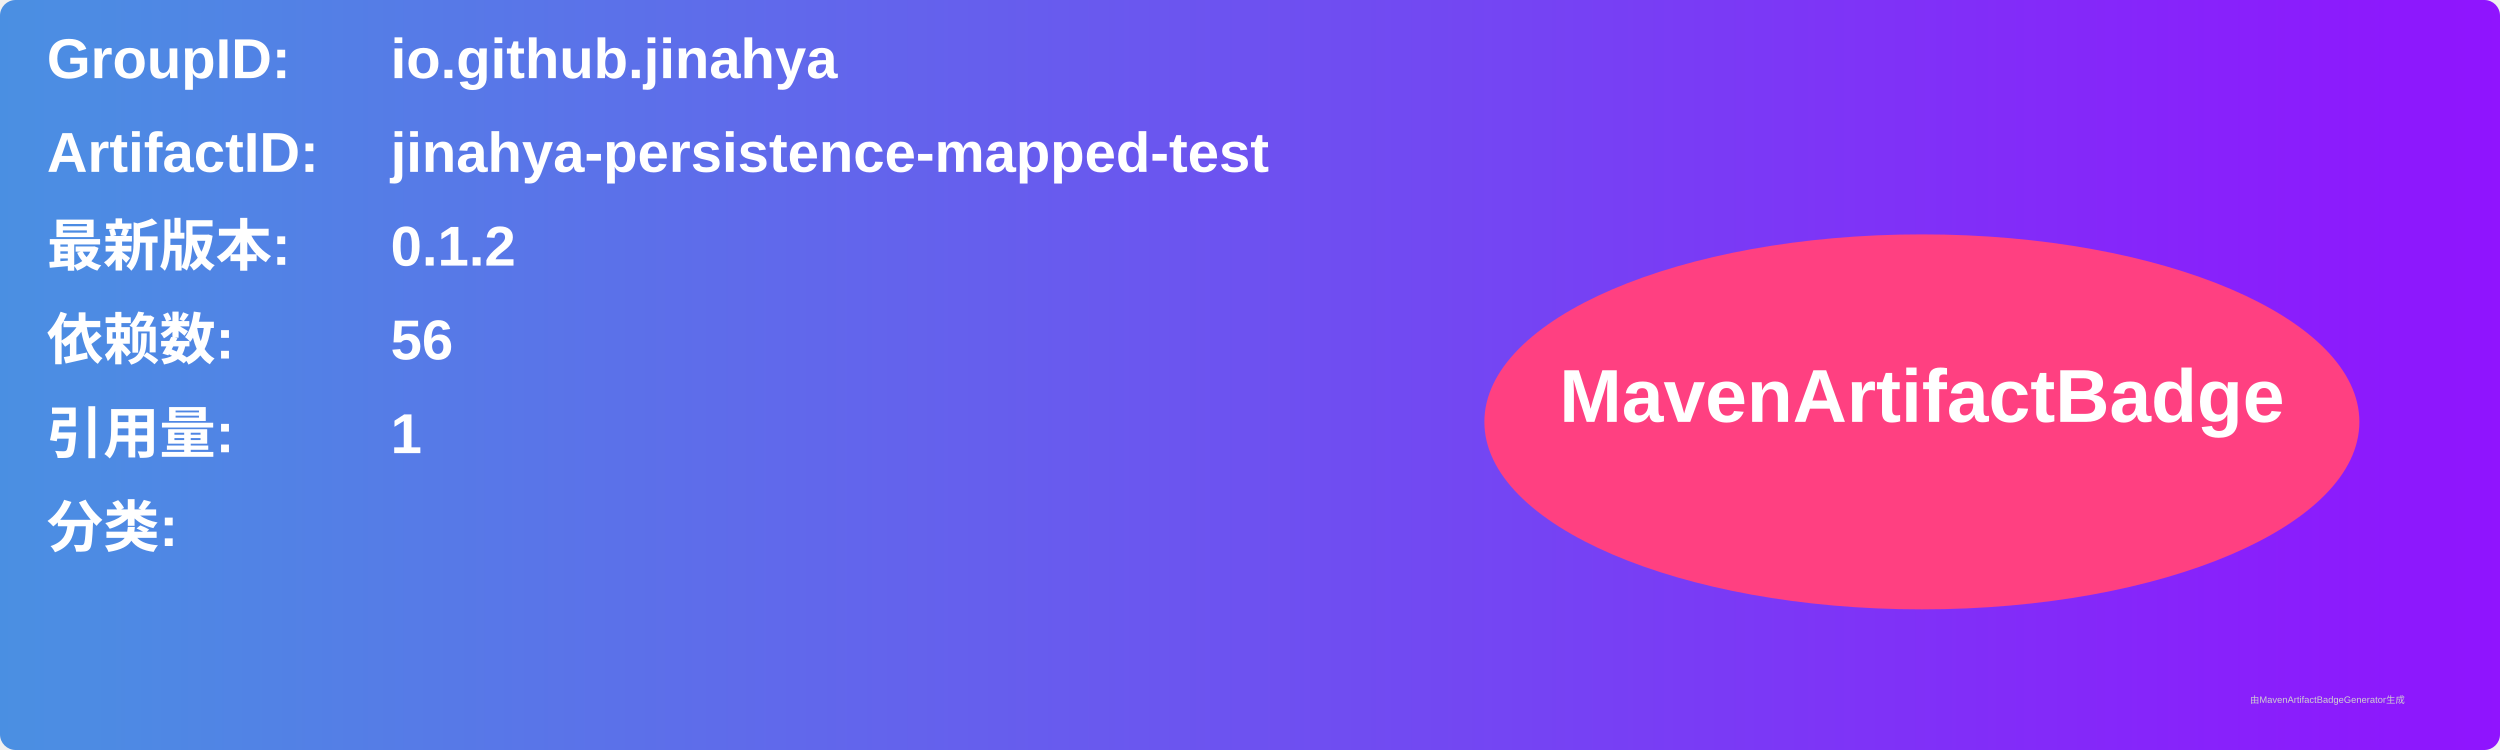
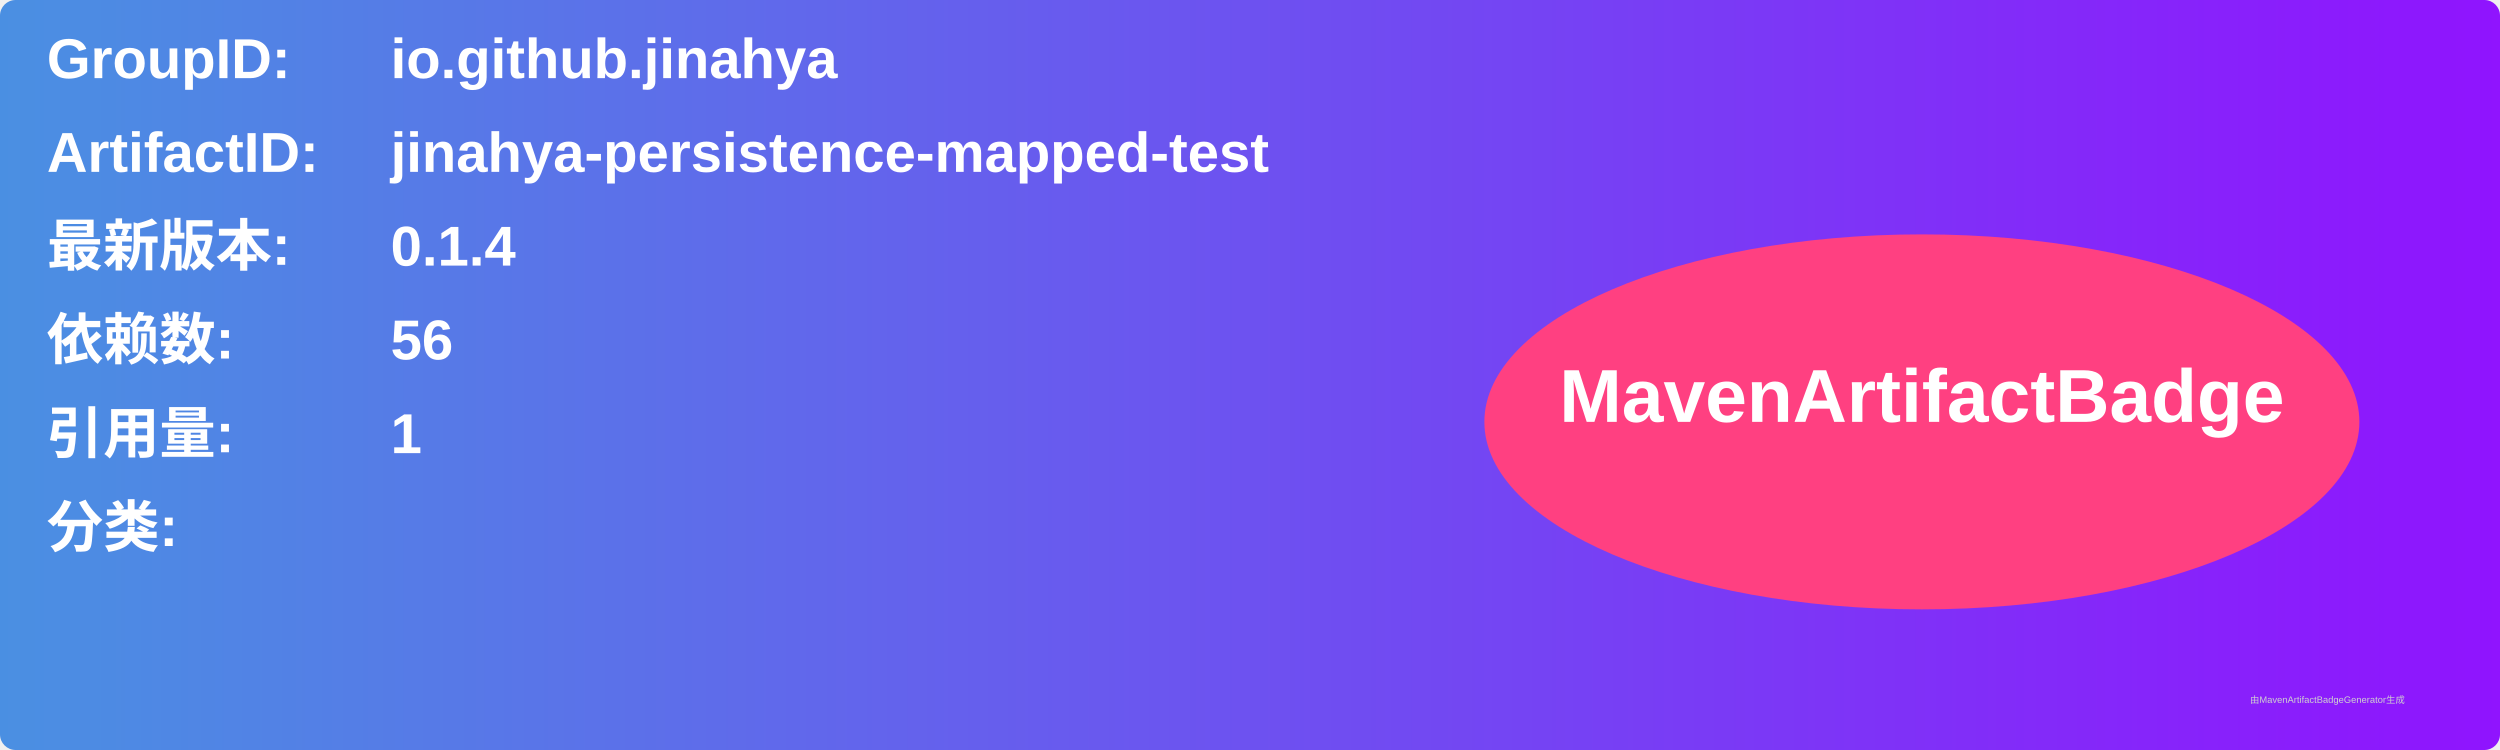
<svg xmlns="http://www.w3.org/2000/svg" width="800" height="240" viewBox="0 0 800 240">
  <linearGradient id="grad" x1="0%" y1="0%" x2="100%" y2="0%">
    <stop offset="0%" stop-color="#4a90e2" />
    <stop offset="100%" stop-color="#9013fe" />
  </linearGradient>
  <rect width="100%" height="100%" rx="5" ry="5" fill="url(#grad)" />
  <g transform="translate(15, 15)">
    <text x="0" y="10" font-family="Arial" font-size="18" fill="white" font-weight="bold" width="260">GroupID:</text>
    <text x="110" y="10" font-family="Arial" font-size="18" fill="white" font-weight="bold" width="460">io.github.jinahya</text>
    <text x="0" y="40" font-family="Arial" font-size="18" fill="white" font-weight="bold" width="260">ArtifactID:</text>
    <text x="110" y="40" font-family="Arial" font-size="18" fill="white" font-weight="bold" width="460">jinahya-persistence-mapped-test</text>
    <text x="0" y="70" font-family="Arial" font-size="18" fill="white" font-weight="bold">最新版本:</text>
    <text x="110" y="70" font-family="Arial" font-size="18" fill="white" font-weight="bold">
-       <tspan font-weight="bold">0.1.2</tspan>
+       <tspan font-weight="bold">0.1.4</tspan>
    </text>
    <text x="0" y="100" font-family="Arial" font-size="18" fill="white" font-weight="bold">依赖数: </text>
    <text x="110" y="100" font-family="Arial" font-size="18" fill="white">
      <tspan font-weight="bold">56</tspan>
    </text>
    <text x="0" y="130" font-family="Arial" font-size="18" fill="white" font-weight="bold">引用量: </text>
    <text x="110" y="130" font-family="Arial" font-size="18" fill="white">
      <tspan font-weight="bold">1</tspan>
    </text>
    <text x="0" y="160" font-family="Arial" font-size="18" fill="white" font-weight="bold">分类:</text>
    <text x="10" y="190" font-family="Arial" font-size="10" fill="white">
      <tspan font-weight="bold" />
    </text>
    <ellipse cx="600" cy="120" rx="140" ry="60" fill="#ff4081" />
    <text x="600" y="120" text-anchor="middle" font-family="Arial" font-size="24" fill="white" font-weight="bold">MavenArtifactBadge</text>
  </g>
  <text x="720" y="225" font-family="Arial" font-size="3" fill="#d0d0d0">由MavenArtifactBadgeGenerator生成</text>
</svg>
